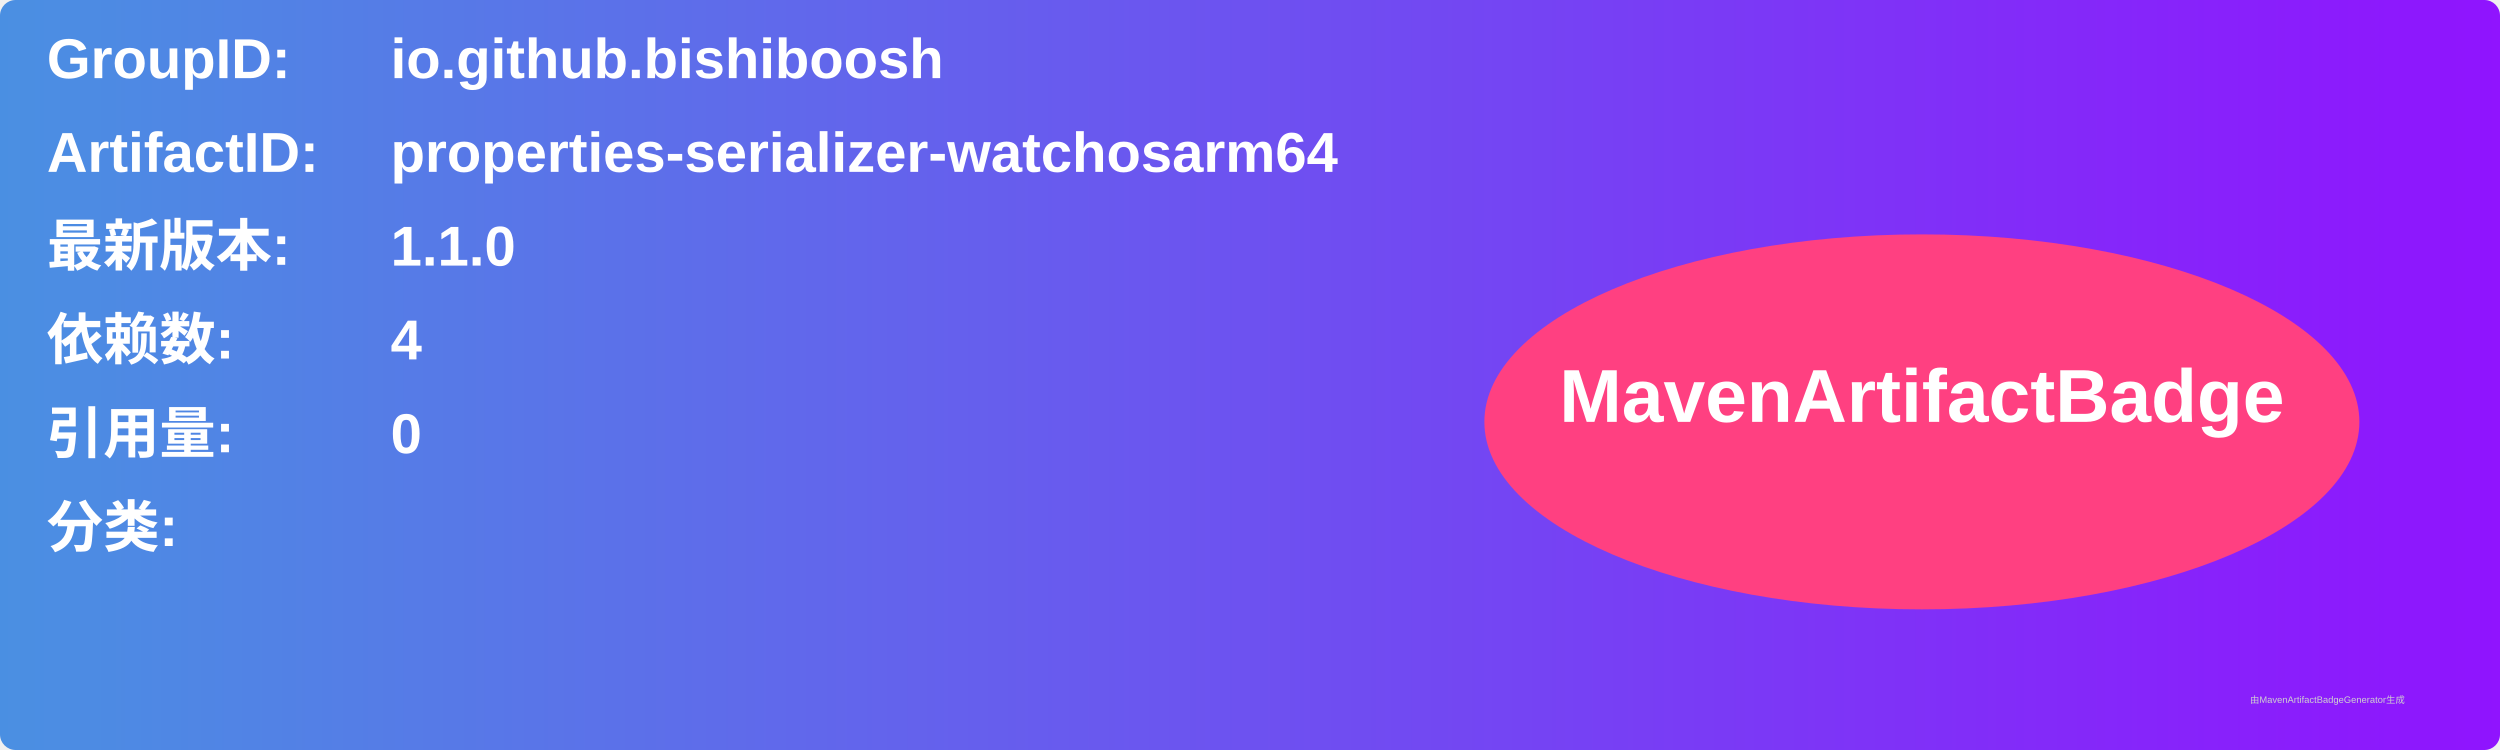
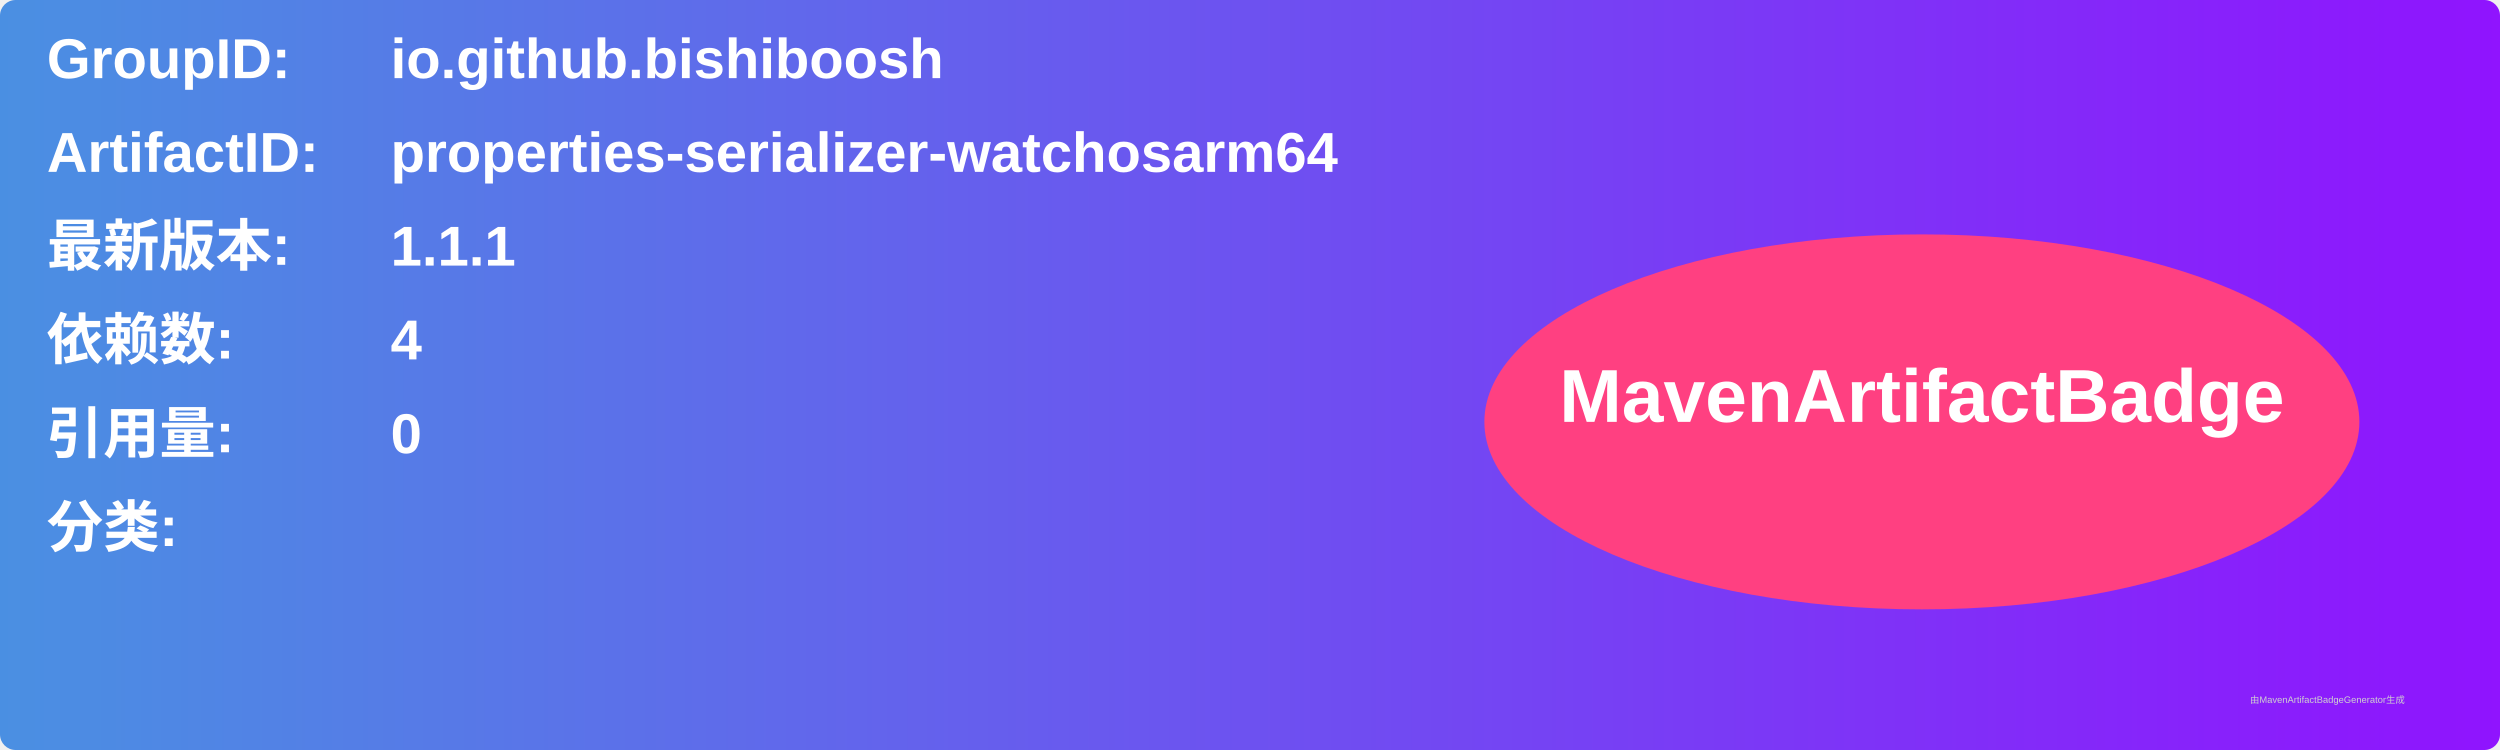
<svg xmlns="http://www.w3.org/2000/svg" width="800" height="240" viewBox="0 0 800 240">
  <linearGradient id="grad" x1="0%" y1="0%" x2="100%" y2="0%">
    <stop offset="0%" stop-color="#4a90e2" />
    <stop offset="100%" stop-color="#9013fe" />
  </linearGradient>
  <rect width="100%" height="100%" rx="5" ry="5" fill="url(#grad)" />
  <g transform="translate(15, 15)">
    <text x="0" y="10" font-family="Arial" font-size="18" fill="white" font-weight="bold" width="260">GroupID:</text>
    <text x="110" y="10" font-family="Arial" font-size="18" fill="white" font-weight="bold" width="460">io.github.bishiboosh</text>
    <text x="0" y="40" font-family="Arial" font-size="18" fill="white" font-weight="bold" width="260">ArtifactID:</text>
    <text x="110" y="40" font-family="Arial" font-size="18" fill="white" font-weight="bold" width="460">properties-serializer-watchosarm64</text>
    <text x="0" y="70" font-family="Arial" font-size="18" fill="white" font-weight="bold">最新版本:</text>
    <text x="110" y="70" font-family="Arial" font-size="18" fill="white" font-weight="bold">
-       <tspan font-weight="bold">1.1.0</tspan>
+       <tspan font-weight="bold">1.1.1</tspan>
    </text>
    <text x="0" y="100" font-family="Arial" font-size="18" fill="white" font-weight="bold">依赖数: </text>
    <text x="110" y="100" font-family="Arial" font-size="18" fill="white">
      <tspan font-weight="bold">4</tspan>
    </text>
    <text x="0" y="130" font-family="Arial" font-size="18" fill="white" font-weight="bold">引用量: </text>
    <text x="110" y="130" font-family="Arial" font-size="18" fill="white">
      <tspan font-weight="bold">0</tspan>
    </text>
    <text x="0" y="160" font-family="Arial" font-size="18" fill="white" font-weight="bold">分类:</text>
    <text x="10" y="190" font-family="Arial" font-size="10" fill="white">
      <tspan font-weight="bold" />
    </text>
    <ellipse cx="600" cy="120" rx="140" ry="60" fill="#ff4081" />
    <text x="600" y="120" text-anchor="middle" font-family="Arial" font-size="24" fill="white" font-weight="bold">MavenArtifactBadge</text>
  </g>
  <text x="720" y="225" font-family="Arial" font-size="3" fill="#d0d0d0">由MavenArtifactBadgeGenerator生成</text>
</svg>
